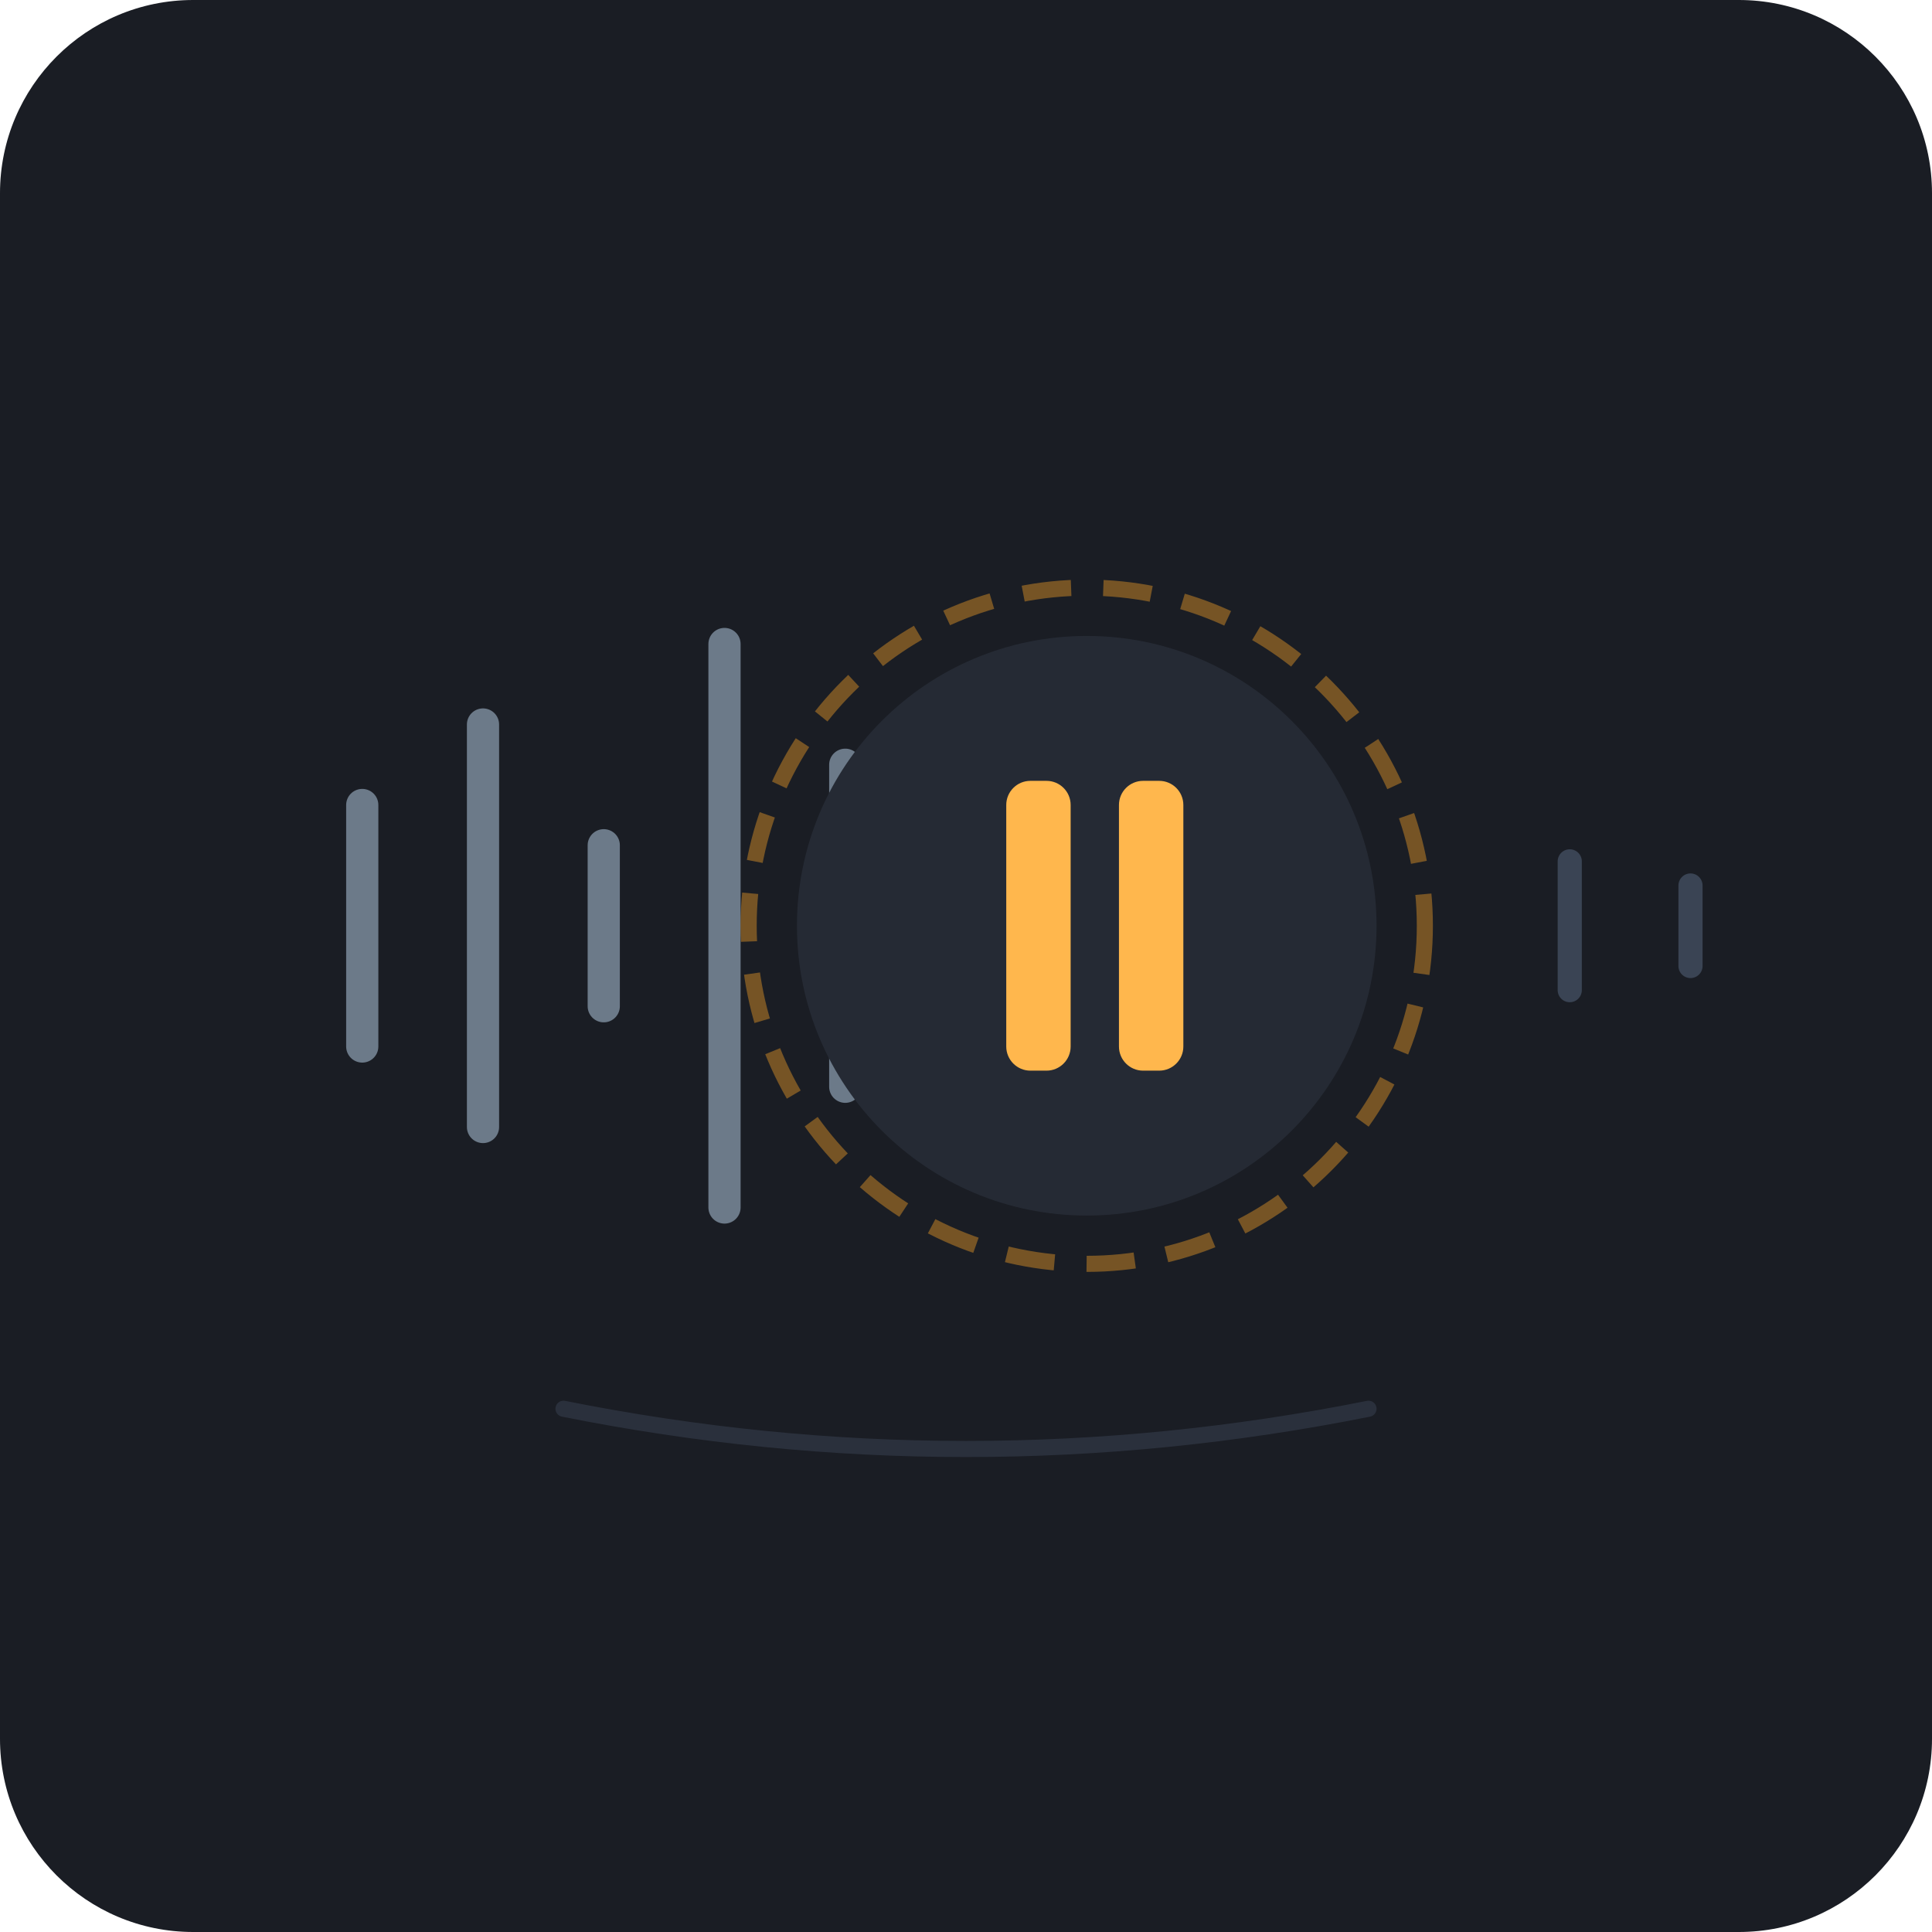
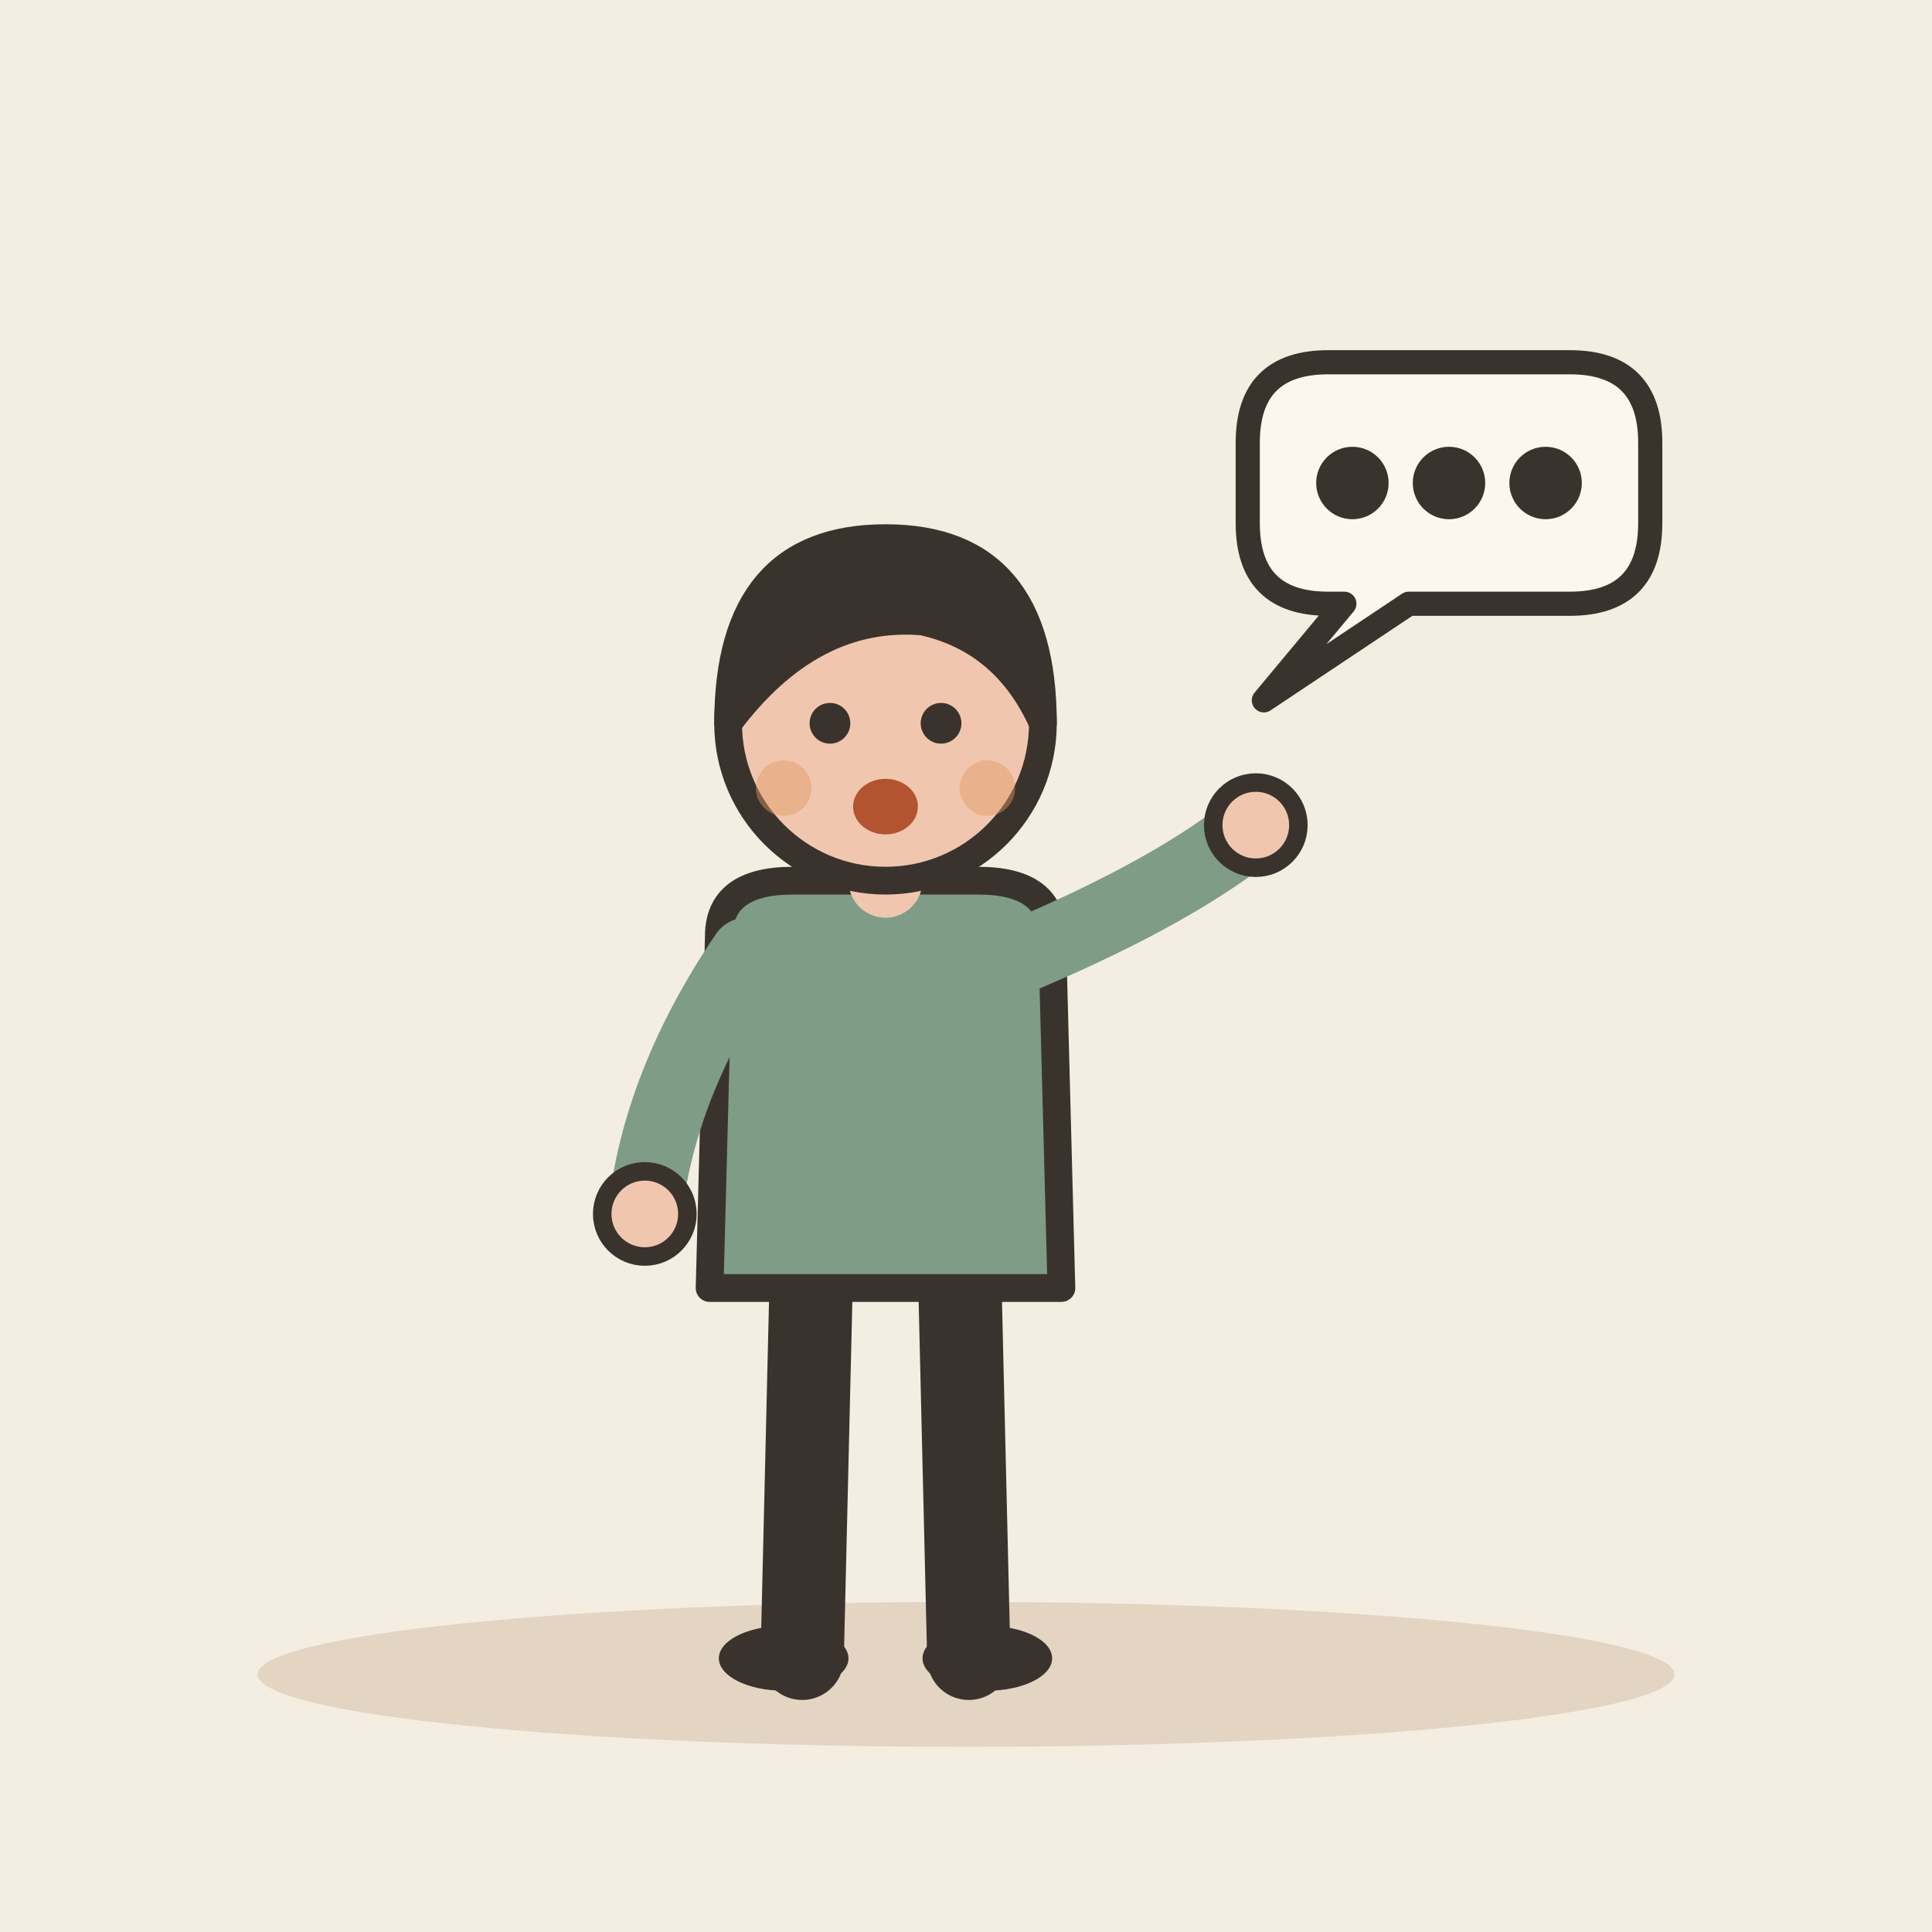
- <svg xmlns="http://www.w3.org/2000/svg" width="240" height="240" viewBox="0 0 240 240">
-   <rect width="240" height="240" rx="24" fill="#1A1D24" />
-   <g transform="translate(120, 115)">
-     <path d="M-75 -15 L-75 15 M-60 -25 L-60 25 M-45 -10 L-45 10 M-30 -35 L-30 35 M-15 -20 L-15 20" stroke="#6C7A89" stroke-width="4" stroke-linecap="round" />
-     <g transform="translate(15, 0)">
-       <circle cx="0" cy="0" r="42" fill="none" stroke="#FFA726" stroke-width="2" stroke-dasharray="6 4" opacity="0.4" />
-       <circle cx="0" cy="0" r="36" fill="#252A34" />
-       <rect x="-10" y="-18" width="8" height="36" rx="3" fill="#FFB74D" />
-       <rect x="4" y="-18" width="8" height="36" rx="3" fill="#FFB74D" />
-     </g>
-     <path d="M75 -8 L75 8 M90 -5 L90 5" stroke="#3A4454" stroke-width="3" stroke-linecap="round" />
+ <svg xmlns="http://www.w3.org/2000/svg" viewBox="0 0 240 240" data-style="editorial">
+   <rect width="240" height="240" fill="#F4EDE2" />
+   <ellipse cx="120" cy="208" rx="88" ry="9" fill="#E3D5C1" />
+   <g transform="translate(110 206) scale(1.15 1.15)">
+     <path d="M-8 -42L-9 0" stroke="#3A332D" stroke-width="9" stroke-linecap="round" fill="none" />
+     <path d="M8 -42L9 0" stroke="#3A332D" stroke-width="9" stroke-linecap="round" fill="none" />
+     <ellipse cx="-11" cy="0" rx="7" ry="3.5" fill="#3A332D" />
+     <ellipse cx="11" cy="0" rx="7" ry="3.5" fill="#3A332D" />
+     <path d="M-18 -78Q-18 -84 -10 -84L10 -84Q18 -84 18 -78L19 -40L-19 -40Z" fill="#7E9C86" stroke="#3A332D" stroke-width="3" stroke-linecap="round" stroke-linejoin="round" />
+     <path d="M-15 -76Q-24.5 -62 -26 -48" fill="none" stroke="#7E9C86" stroke-width="8" stroke-linecap="round" stroke-linejoin="round" />
+     <circle cx="-26" cy="-48" r="4.6" fill="#F0C7AE" stroke="#3A332D" stroke-linecap="round" stroke-linejoin="round" stroke-width="2" />
+     <path d="M15 -76Q31.5 -83 40 -90" fill="none" stroke="#7E9C86" stroke-width="8" stroke-linecap="round" stroke-linejoin="round" />
+     <circle cx="40" cy="-90" r="4.6" fill="#F0C7AE" stroke="#3A332D" stroke-linecap="round" stroke-linejoin="round" stroke-width="2" />
+     <path d="M0 -84L0 -88" stroke="#F0C7AE" stroke-width="8" stroke-linecap="round" fill="none" />
+     <circle cx="0" cy="-101" r="17" fill="#F0C7AE" stroke="#3A332D" stroke-width="3" stroke-linecap="round" stroke-linejoin="round" />
+     <path d="M-17 -101Q-17 -121 0 -121Q17 -121 17 -101Q13 -110 4 -112Q-8 -113 -17 -101Z" fill="#3A332D" stroke="#3A332D" stroke-width="3" stroke-linecap="round" stroke-linejoin="round" />
+     <circle cx="-6" cy="-101" r="2.2" fill="#3A332D" />
+     <circle cx="6" cy="-101" r="2.2" fill="#3A332D" />
+     <ellipse cx="0" cy="-92" rx="3.5" ry="3" fill="#B4532F" />
+     <circle cx="-11" cy="-94" r="3" fill="#E39A62" opacity="0.45" />
+     <circle cx="11" cy="-94" r="3" fill="#E39A62" opacity="0.45" />
  </g>
-   <path d="M70 175 Q120 185 170 175" fill="none" stroke="#2A303C" stroke-width="2" stroke-linecap="round" />
+   <path d="M155 55Q155 45 165 45L195 45Q205 45 205 55L205 65Q205 75 195 75L175 75L157 87L167 75L165 75Q155 75 155 65Z" fill="#FBF6EE" stroke="#3A332D" stroke-width="3" stroke-linecap="round" stroke-linejoin="round" />
+   <g transform="translate(180 60)">
+     <circle cx="-12" cy="0" r="3" fill="#3A332D" stroke="#3A332D" stroke-width="3" stroke-linecap="round" stroke-linejoin="round" />
+     <circle cx="0" cy="0" r="3" fill="#3A332D" stroke="#3A332D" stroke-width="3" stroke-linecap="round" stroke-linejoin="round" />
+     <circle cx="12" cy="0" r="3" fill="#3A332D" stroke="#3A332D" stroke-width="3" stroke-linecap="round" stroke-linejoin="round" />
+   </g>
</svg>
